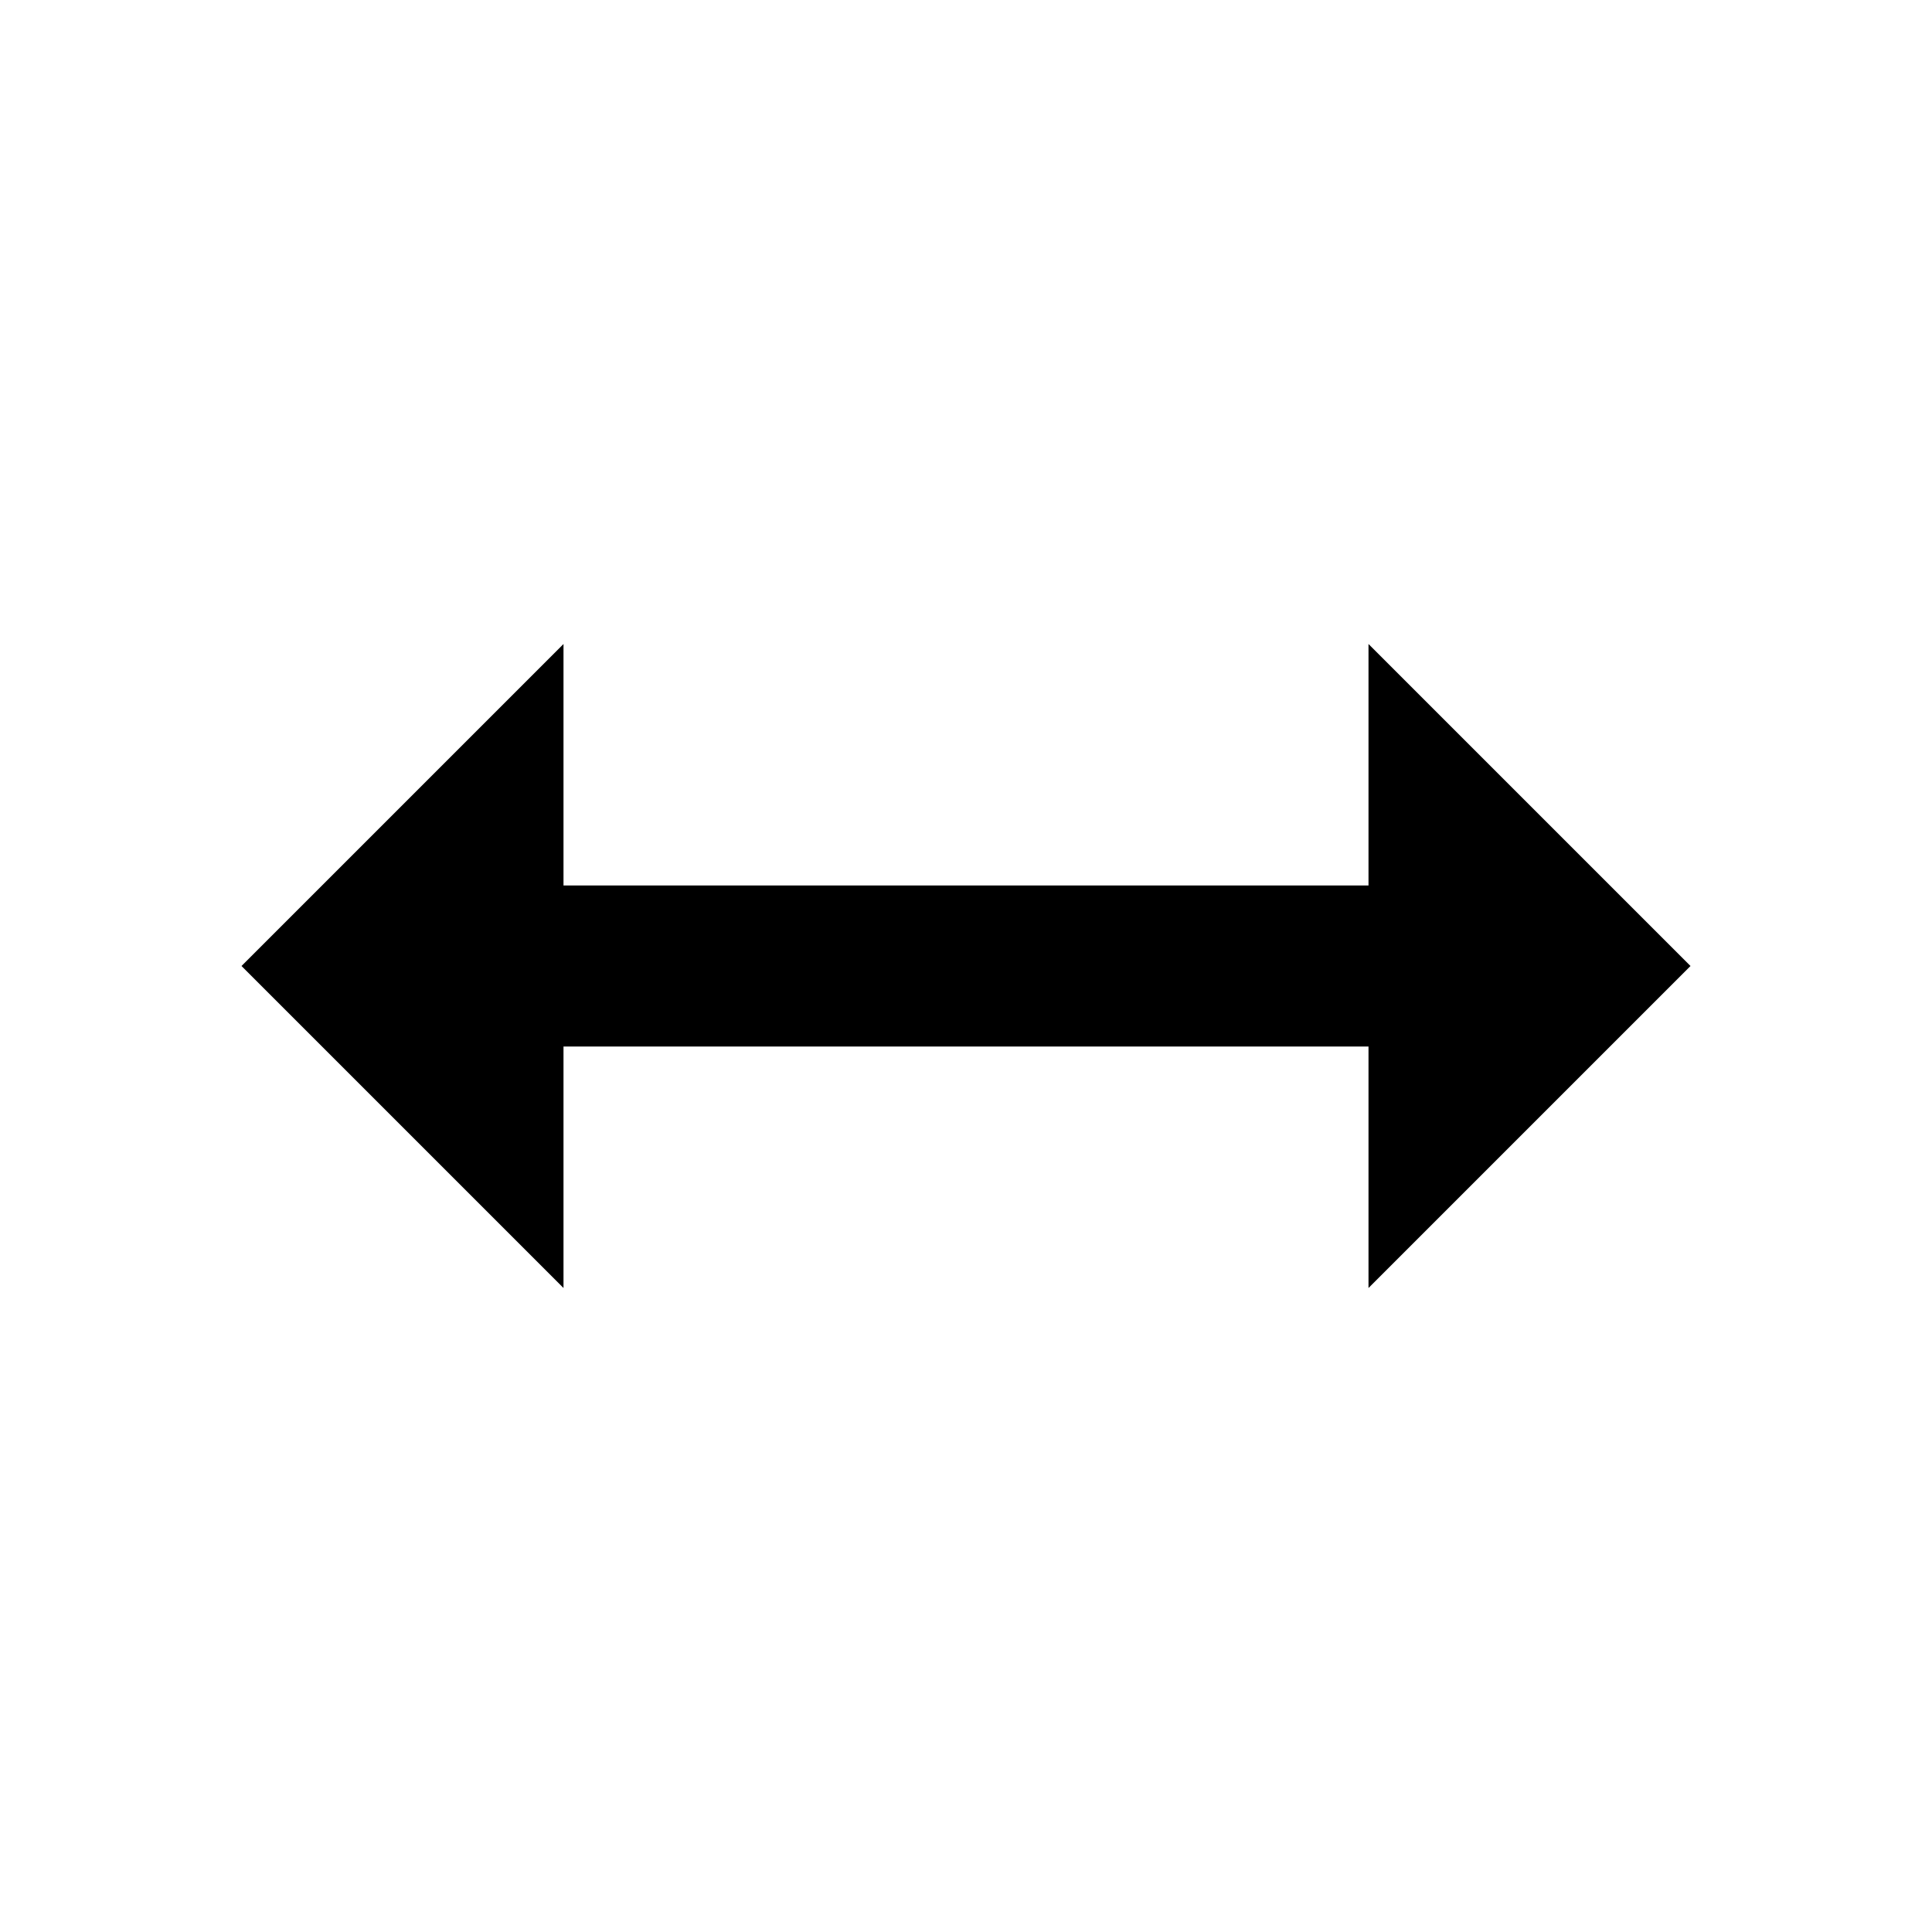
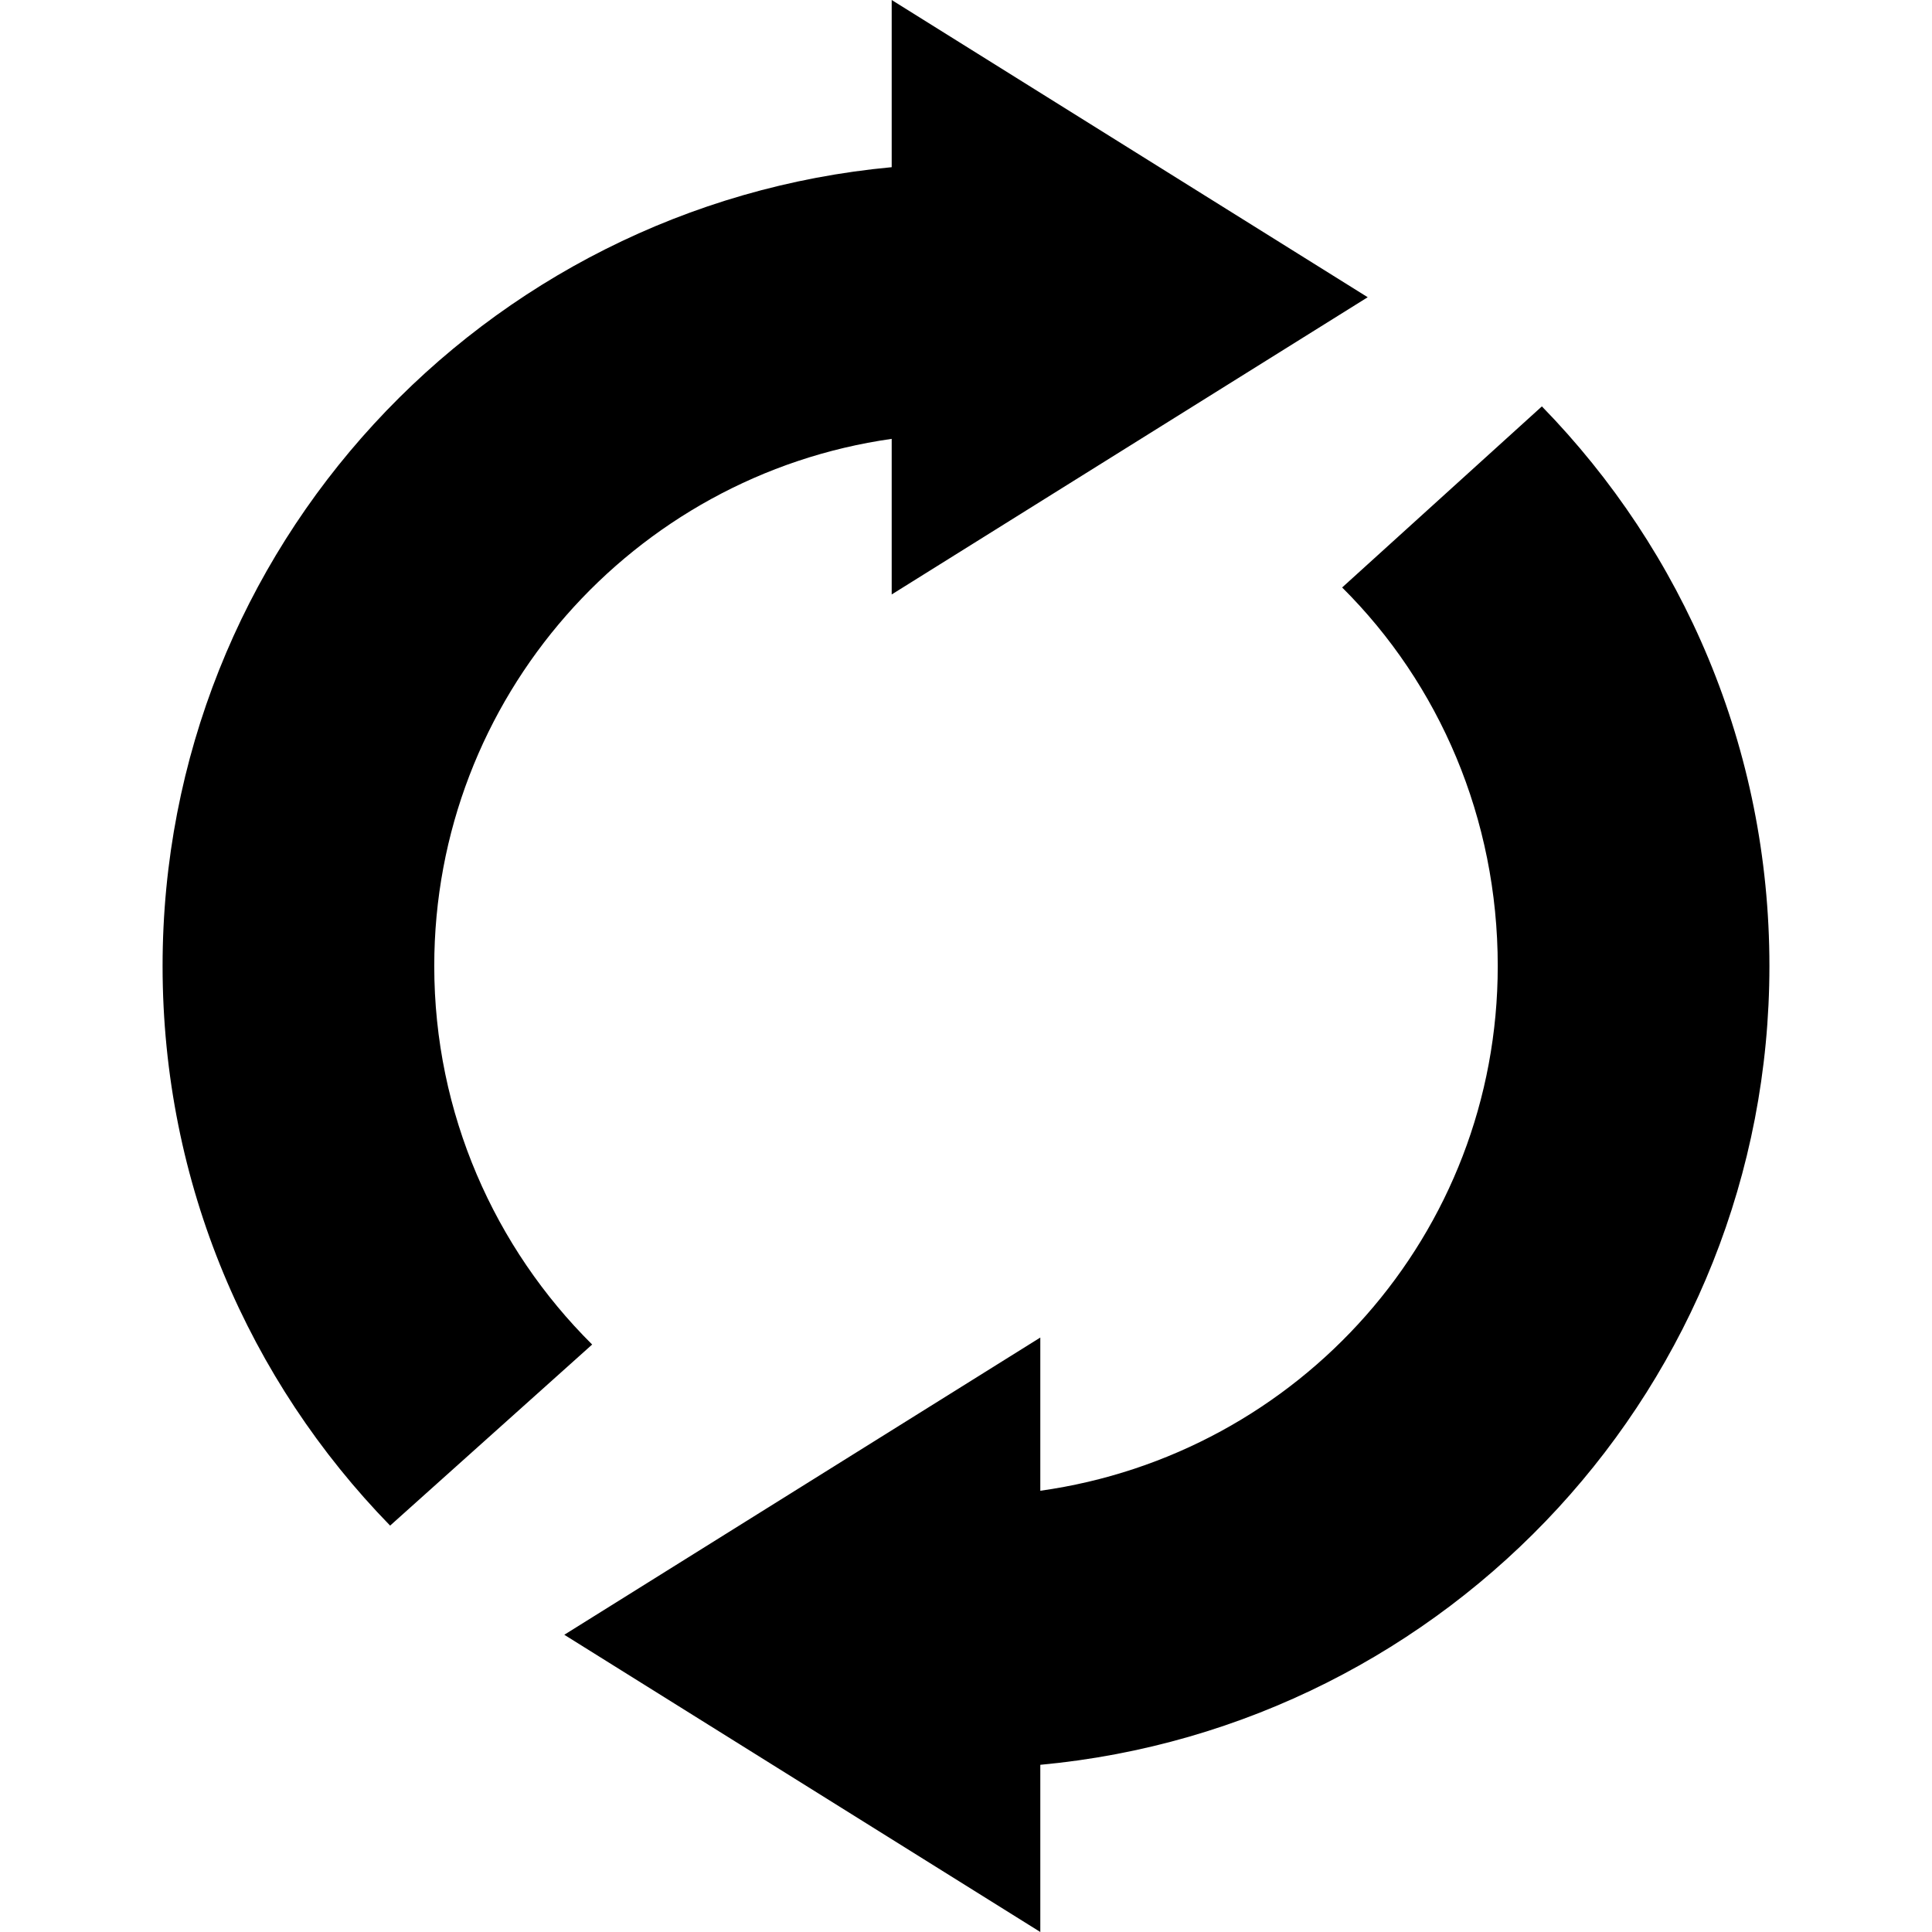
- <svg xmlns="http://www.w3.org/2000/svg" viewBox="0 0 24 24" width="24" height="24" fill="currentColor">
-   <path d="M3 12l4-4v3h10V8l4 4-4 4v-3H7v3z" />
+ <svg xmlns="http://www.w3.org/2000/svg" width="26" height="26" viewBox="0 0 26 26">
+   <path d="M 12 0 L 12 2.25 C 6.504 2.76 2.188 7.37 2.188 13 C 2.188 15.935 3.352 18.583 5.25 20.531 L 7.969 18.094 C 6.66 16.795 5.844 14.988 5.844 13 C 5.844 9.389 8.524 6.399 12 5.906 L 12 8 L 18.406 4 L 12 0 z M 20.75 5.469 L 18.062 7.906 C 19.369 9.205 20.156 11.014 20.156 13 C 20.156 16.613 17.48 19.574 14 20.062 L 14 18 L 7.594 22 L 14 26 L 14 23.75 C 19.497 23.24 23.812 18.63 23.812 13 C 23.812 10.067 22.648 7.417 20.75 5.469 z" />
</svg>
